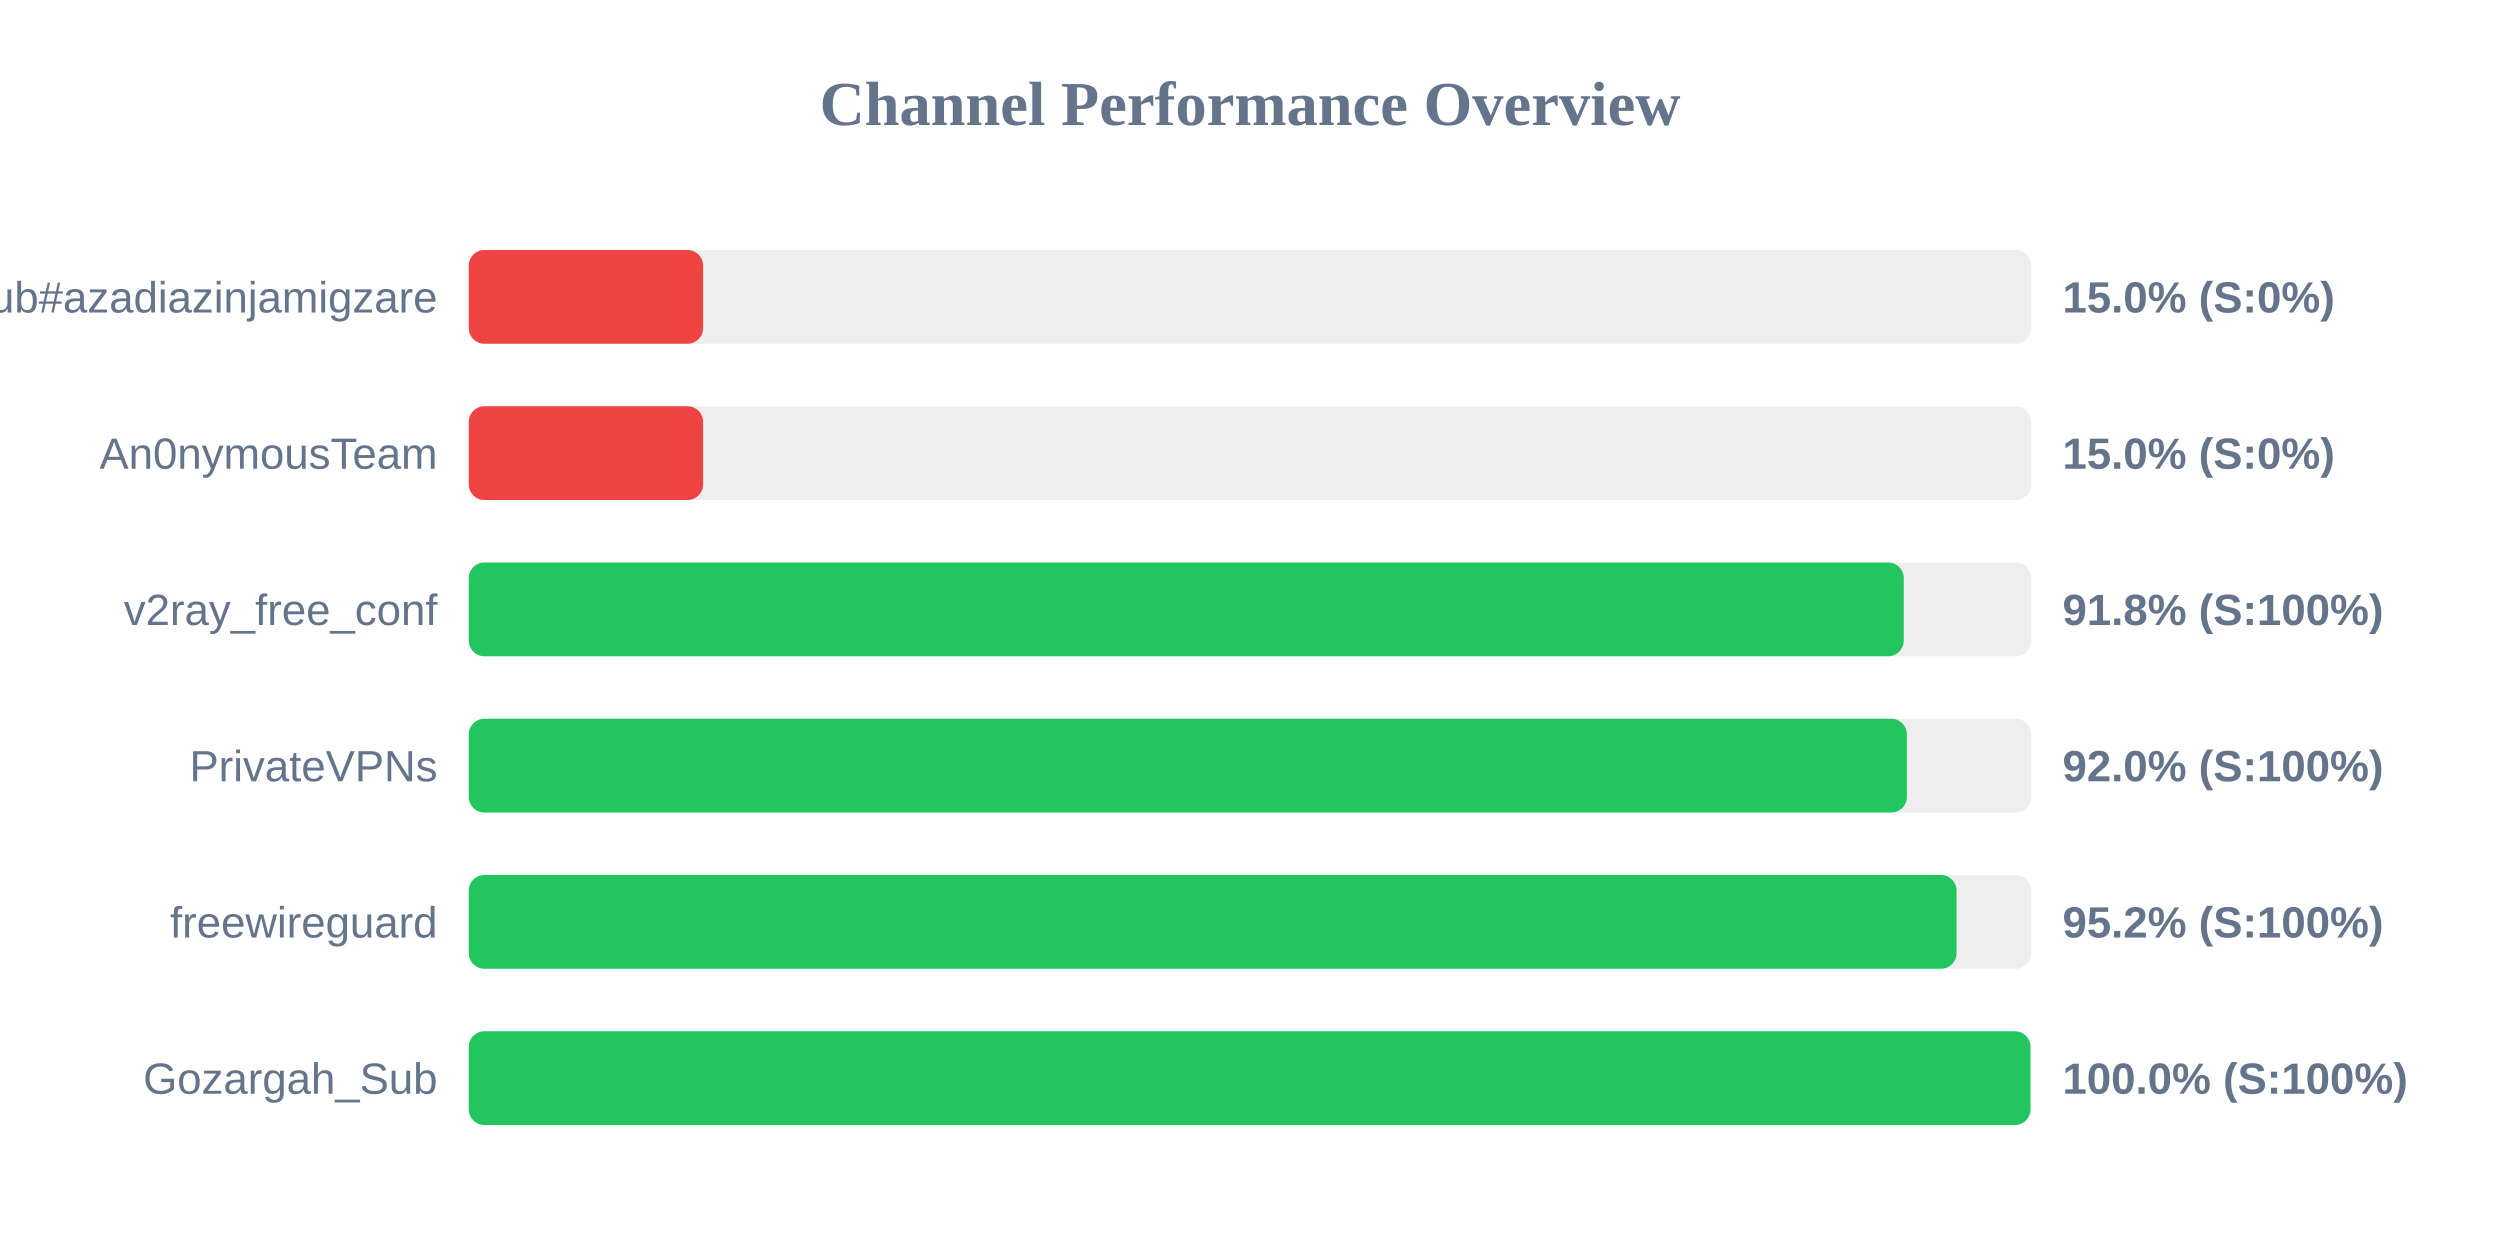
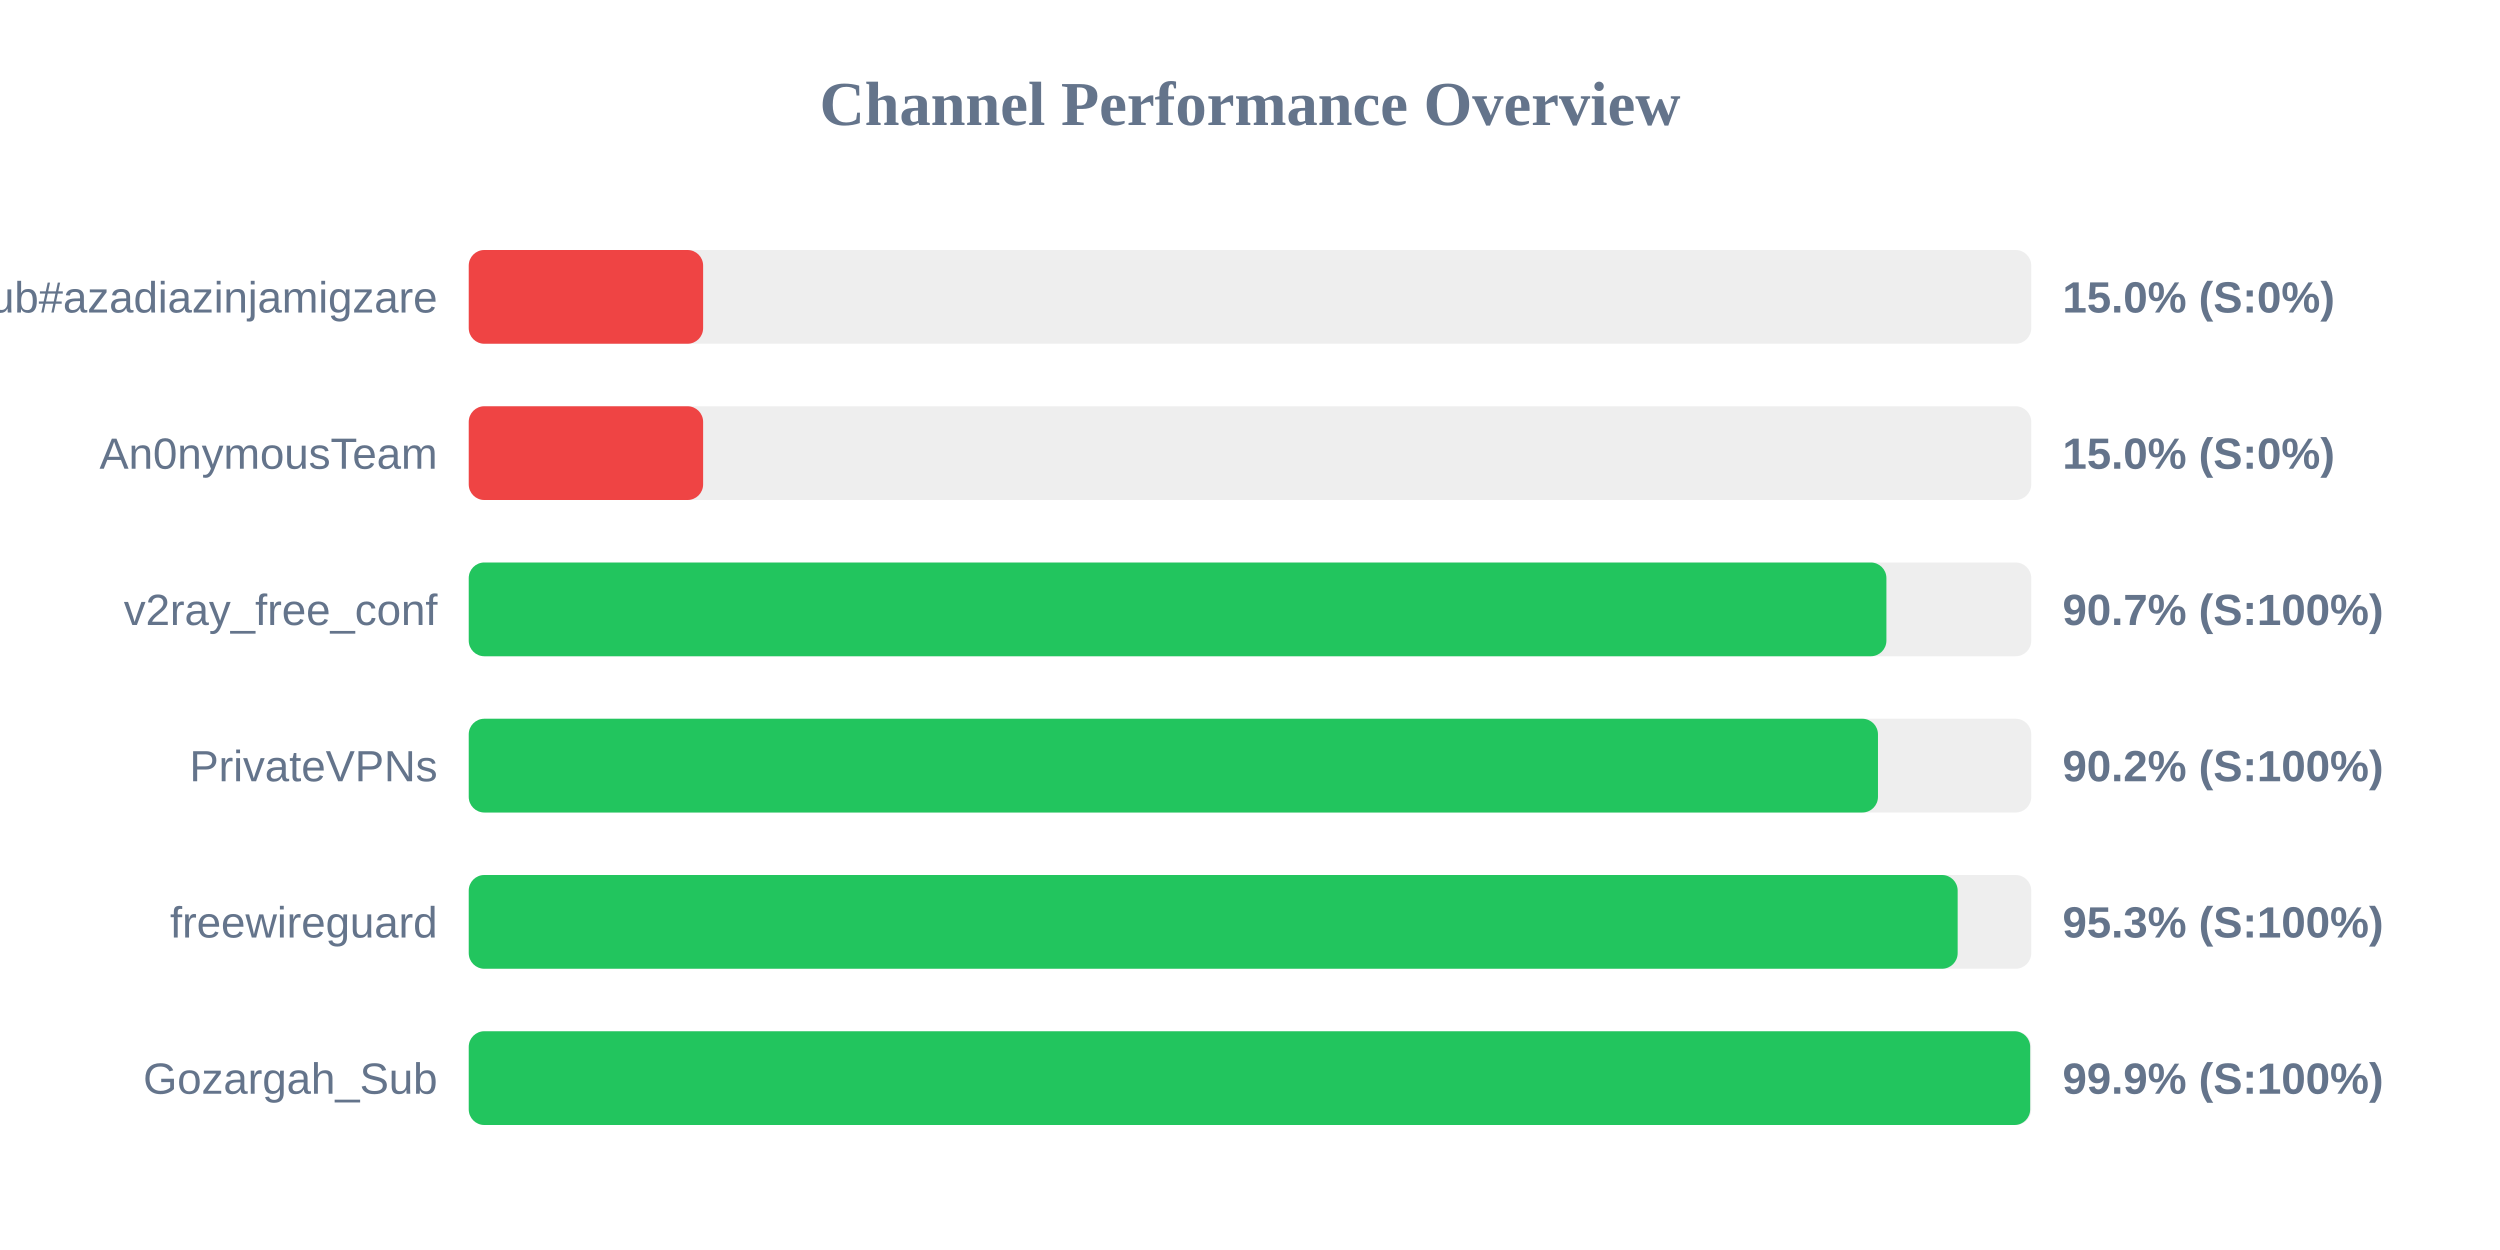
<svg xmlns="http://www.w3.org/2000/svg" width="800" height="400" version="1.1">
  <style>
        .row { font: 14px Arial; fill: #64748b; }
        .score { font: bold 14px Arial; fill: #64748b; }
    </style>
  <text x="400" y="40" text-anchor="middle" font-size="20px" font-weight="bold" fill="#64748b">Channel Performance Overview</text>
  <rect x="150" y="80" width="500" height="30" fill="#eee" rx="5" />
  <rect x="150" y="80" width="75.0" height="30" fill="#ef4444" rx="5" />
  <text x="140" y="100" text-anchor="end" class="row">Sub#azadiazinjamigzare</text>
  <text x="660" y="100" text-anchor="start" class="score">15.0% (S:0%)</text>
  <rect x="150" y="130" width="500" height="30" fill="#eee" rx="5" />
  <rect x="150" y="130" width="75.0" height="30" fill="#ef4444" rx="5" />
  <text x="140" y="150" text-anchor="end" class="row">An0nymousTeam</text>
  <text x="660" y="150" text-anchor="start" class="score">15.0% (S:0%)</text>
  <rect x="150" y="180" width="500" height="30" fill="#eee" rx="5" />
-   <rect x="150" y="180" width="459.2" height="30" fill="#22c55e" rx="5" />
+   <rect x="150" y="180" width="453.65" height="30" fill="#22c55e" rx="5" />
  <text x="140" y="200" text-anchor="end" class="row">v2ray_free_conf</text>
-   <text x="660" y="200" text-anchor="start" class="score">91.8% (S:100%)</text>
+   <text x="660" y="200" text-anchor="start" class="score">90.7% (S:100%)</text>
  <rect x="150" y="230" width="500" height="30" fill="#eee" rx="5" />
-   <rect x="150" y="230" width="460.2" height="30" fill="#22c55e" rx="5" />
+   <rect x="150" y="230" width="450.95" height="30" fill="#22c55e" rx="5" />
  <text x="140" y="250" text-anchor="end" class="row">PrivateVPNs</text>
-   <text x="660" y="250" text-anchor="start" class="score">92.0% (S:100%)</text>
+   <text x="660" y="250" text-anchor="start" class="score">90.2% (S:100%)</text>
  <rect x="150" y="280" width="500" height="30" fill="#eee" rx="5" />
-   <rect x="150" y="280" width="476.1" height="30" fill="#22c55e" rx="5" />
+   <rect x="150" y="280" width="476.45" height="30" fill="#22c55e" rx="5" />
  <text x="140" y="300" text-anchor="end" class="row">freewireguard</text>
-   <text x="660" y="300" text-anchor="start" class="score">95.2% (S:100%)</text>
+   <text x="660" y="300" text-anchor="start" class="score">95.3% (S:100%)</text>
  <rect x="150" y="330" width="500" height="30" fill="#eee" rx="5" />
-   <rect x="150" y="330" width="499.75" height="30" fill="#22c55e" rx="5" />
+   <rect x="150" y="330" width="499.65" height="30" fill="#22c55e" rx="5" />
  <text x="140" y="350" text-anchor="end" class="row">Gozargah_Sub</text>
-   <text x="660" y="350" text-anchor="start" class="score">100.0% (S:100%)</text>
+   <text x="660" y="350" text-anchor="start" class="score">99.9% (S:100%)</text>
</svg>
